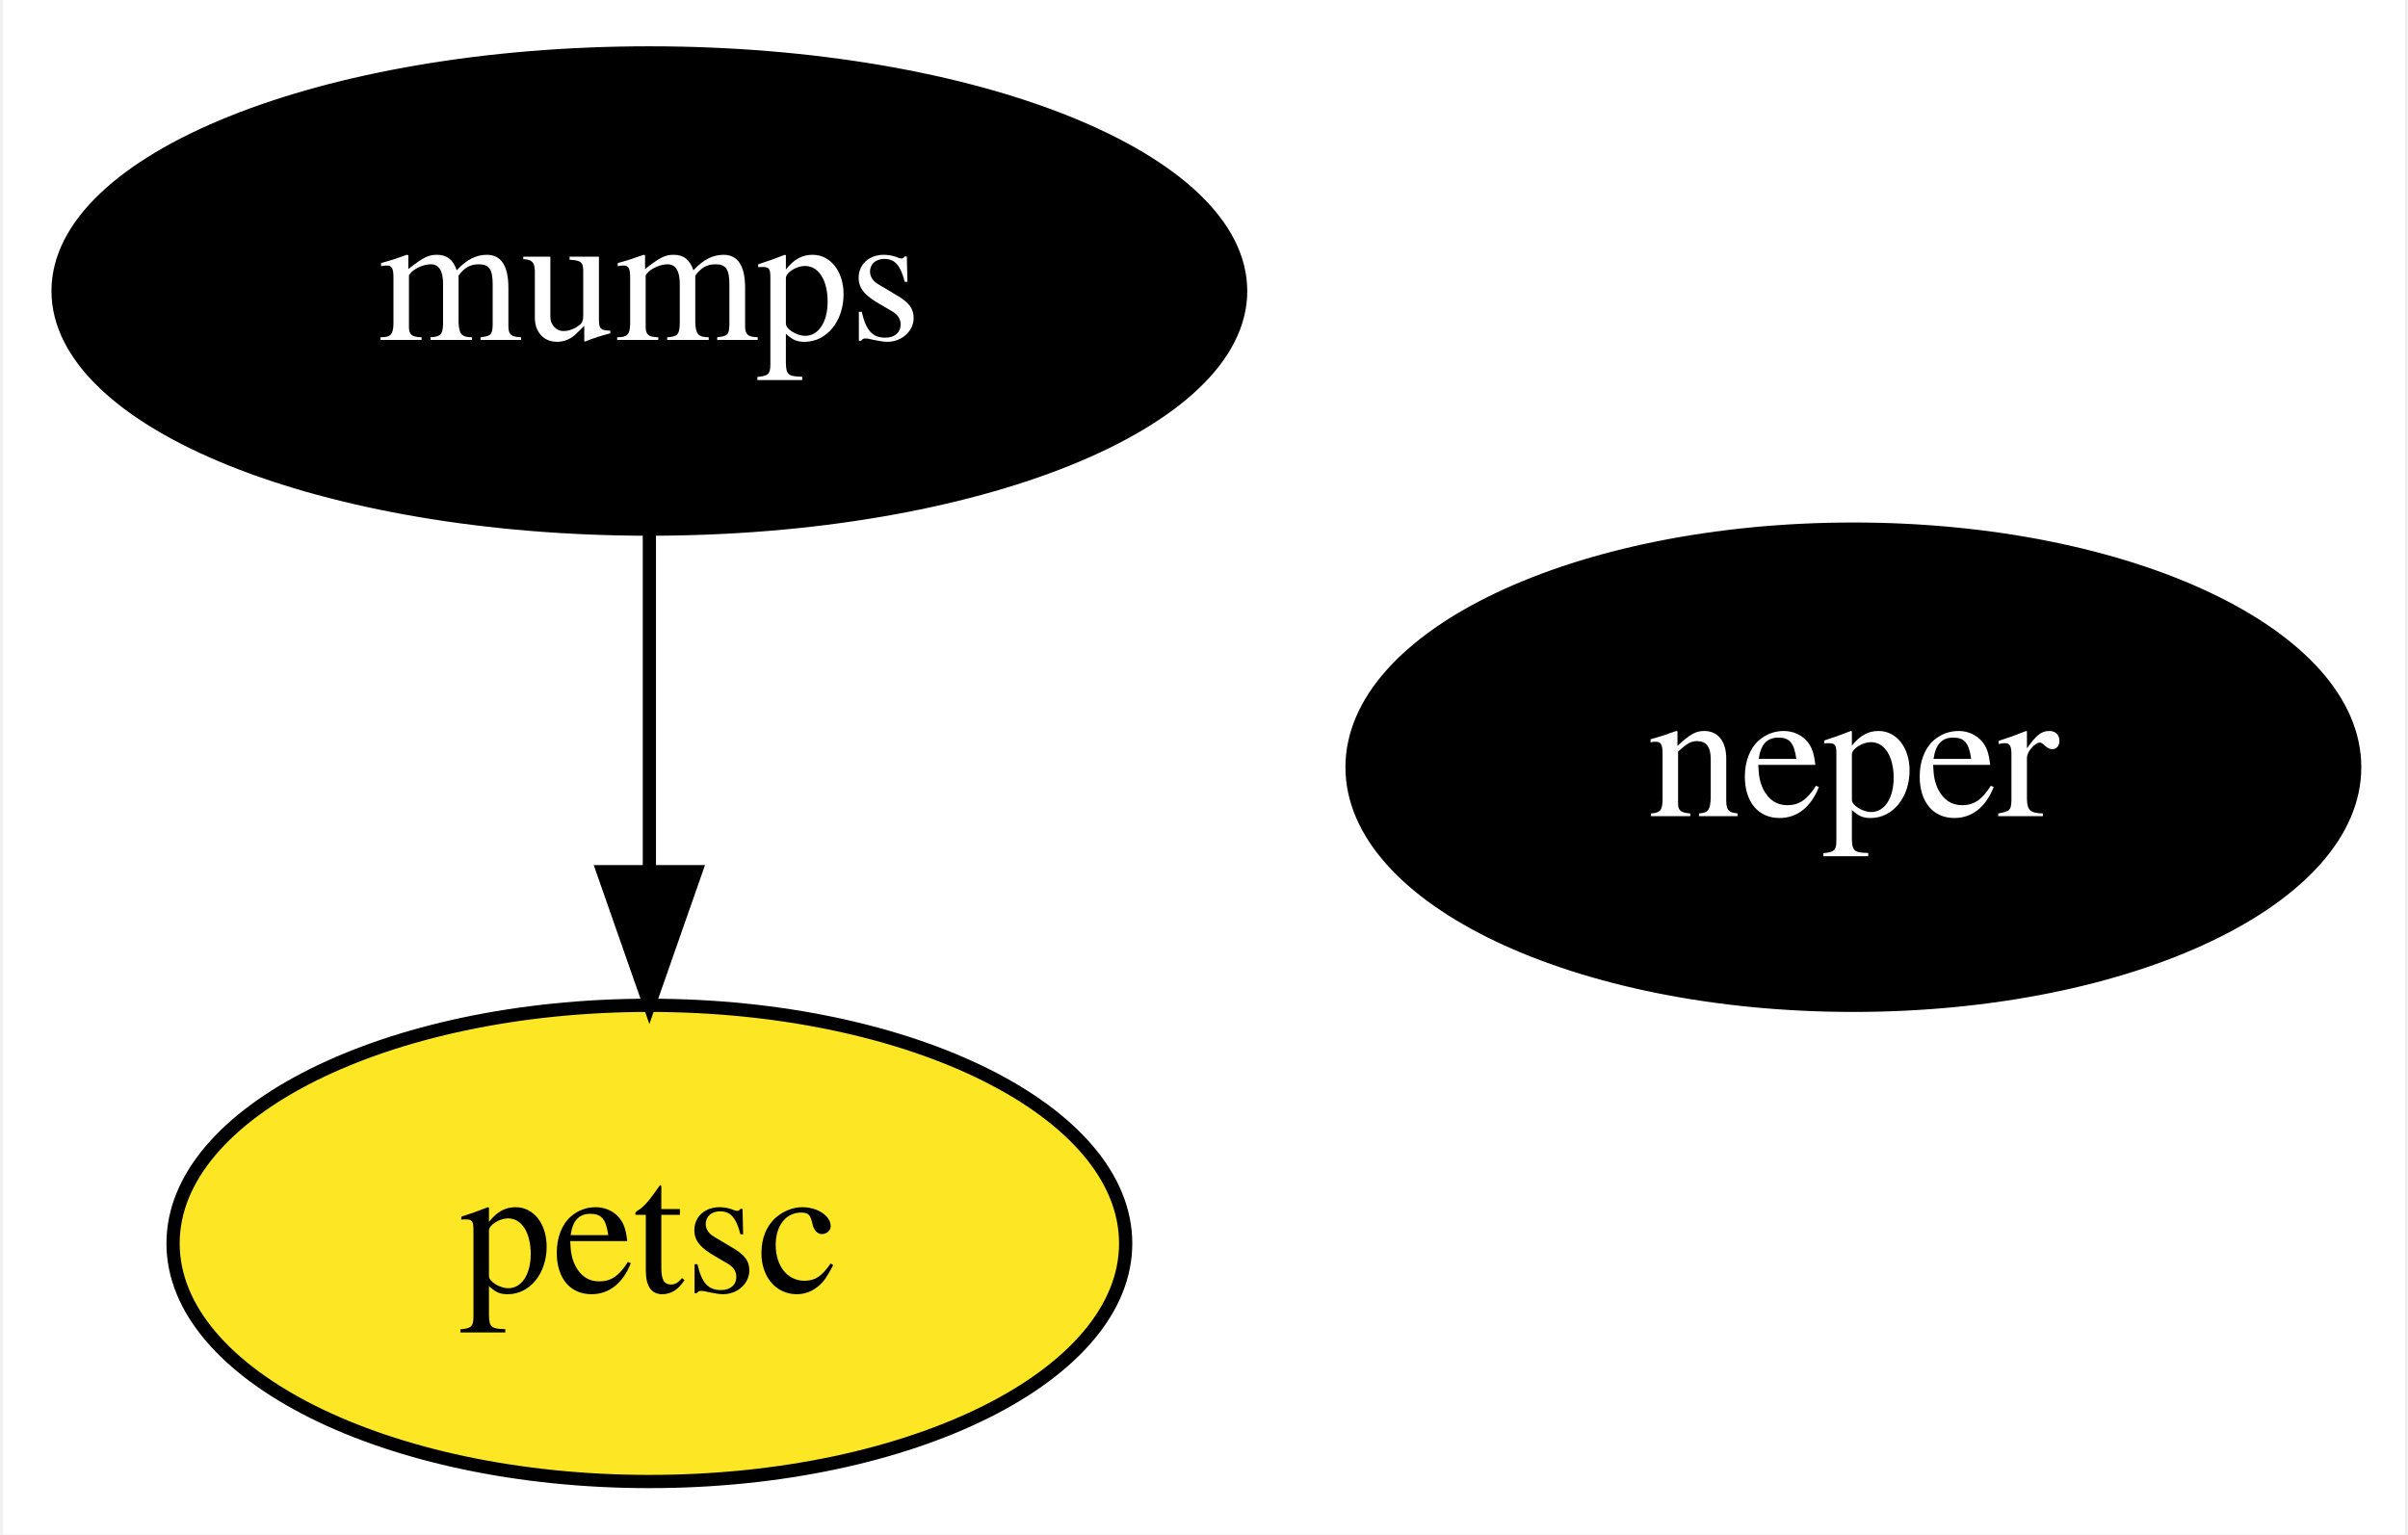
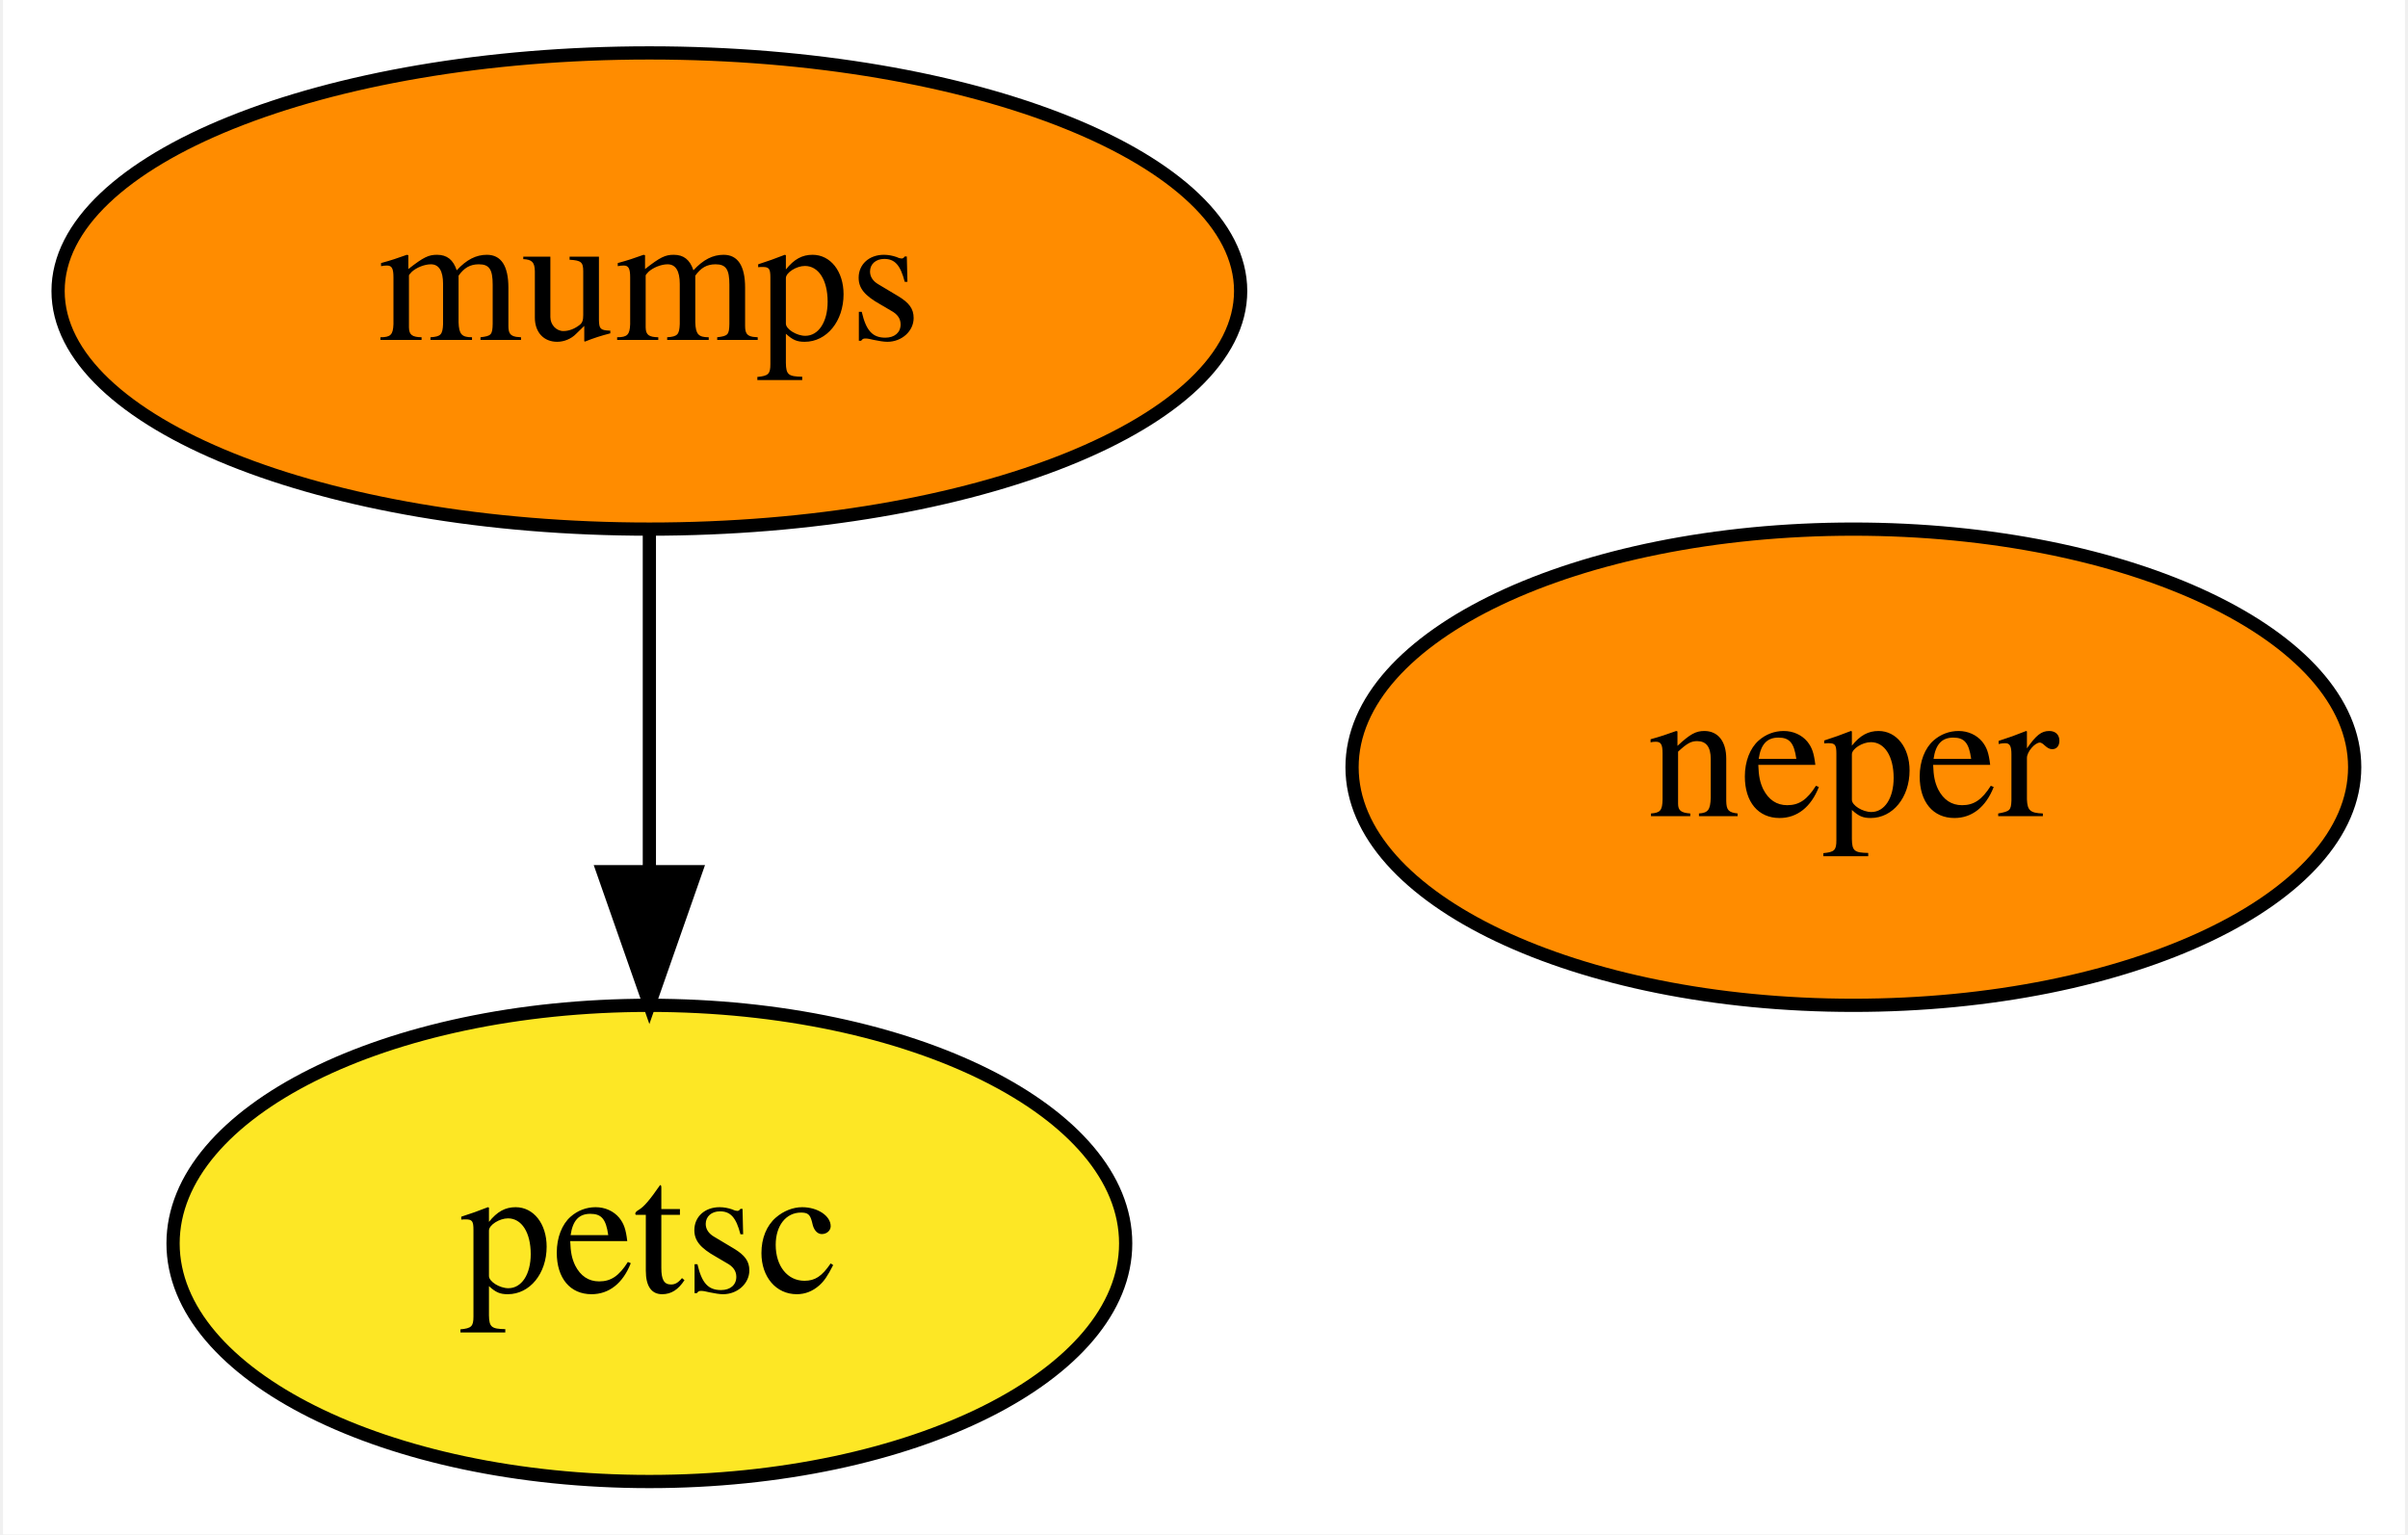
<svg xmlns="http://www.w3.org/2000/svg" xmlns:xlink="http://www.w3.org/1999/xlink" width="182pt" height="116pt" viewBox="0.00 0.00 181.54 116.00">
  <g id="graph0" class="graph" transform="scale(1 1) rotate(0) translate(4 112)">
    <polygon fill="white" stroke="none" points="-4,4 -4,-112 177.54,-112 177.54,4 -4,4" />
    <g id="node1" class="node">
      <g id="a_node1">
        <a xlink:href="https://github.com/conda-forge/mumps-feedstock" xlink:title="mumps">
-           <ellipse fill="#000000" stroke="black" cx="44.85" cy="-90" rx="44.69" ry="18" />
-           <text text-anchor="middle" x="44.85" y="-86.3" font-family="Times,serif" font-size="14.00" fill="white">mumps</text>
+           <ellipse fill="#ff8c00" stroke="black" cx="44.85" cy="-90" rx="44.69" ry="18" />
+           <text text-anchor="middle" x="44.85" y="-86.3" font-family="Times,serif" font-size="14.00">mumps</text>
        </a>
      </g>
    </g>
    <g id="node2" class="node">
      <g id="a_node2">
        <a xlink:href="https://github.com/conda-forge/petsc-feedstock" xlink:title="petsc">
          <ellipse fill="#fde725" stroke="black" cx="44.85" cy="-18" rx="36" ry="18" />
          <text text-anchor="middle" x="44.85" y="-14.3" font-family="Times,serif" font-size="14.00">petsc</text>
        </a>
      </g>
    </g>
    <g id="edge1" class="edge">
      <path fill="none" stroke="black" d="M44.85,-71.7C44.85,-63.98 44.85,-54.71 44.85,-46.11" />
      <polygon fill="black" stroke="black" points="48.35,-46.1 44.85,-36.1 41.35,-46.1 48.35,-46.1" />
    </g>
    <g id="node3" class="node">
      <g id="a_node3">
        <a xlink:href="https://github.com/conda-forge/neper-feedstock" xlink:title="neper">
-           <ellipse fill="#000000" stroke="black" cx="135.85" cy="-54" rx="37.89" ry="18" />
-           <text text-anchor="middle" x="135.85" y="-50.3" font-family="Times,serif" font-size="14.00" fill="white">neper</text>
+           <ellipse fill="#ff8c00" stroke="black" cx="135.85" cy="-54" rx="37.89" ry="18" />
+           <text text-anchor="middle" x="135.85" y="-50.3" font-family="Times,serif" font-size="14.00">neper</text>
        </a>
      </g>
    </g>
  </g>
</svg>
